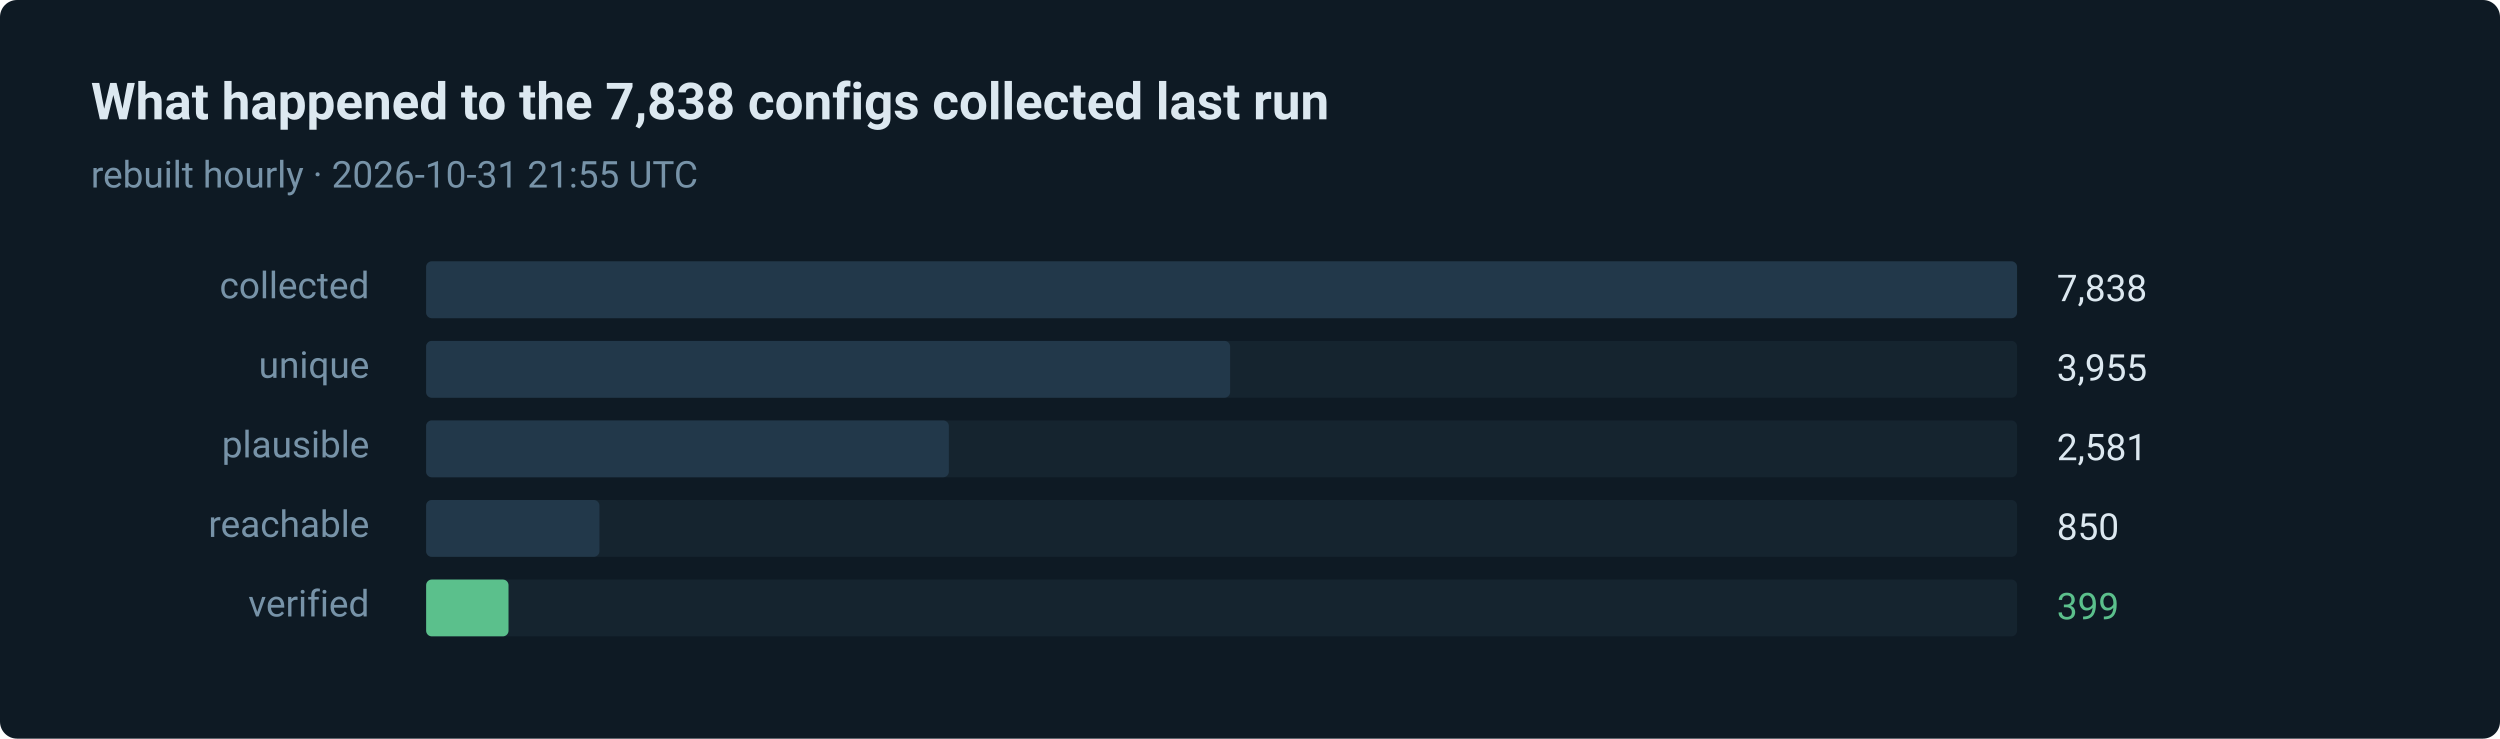
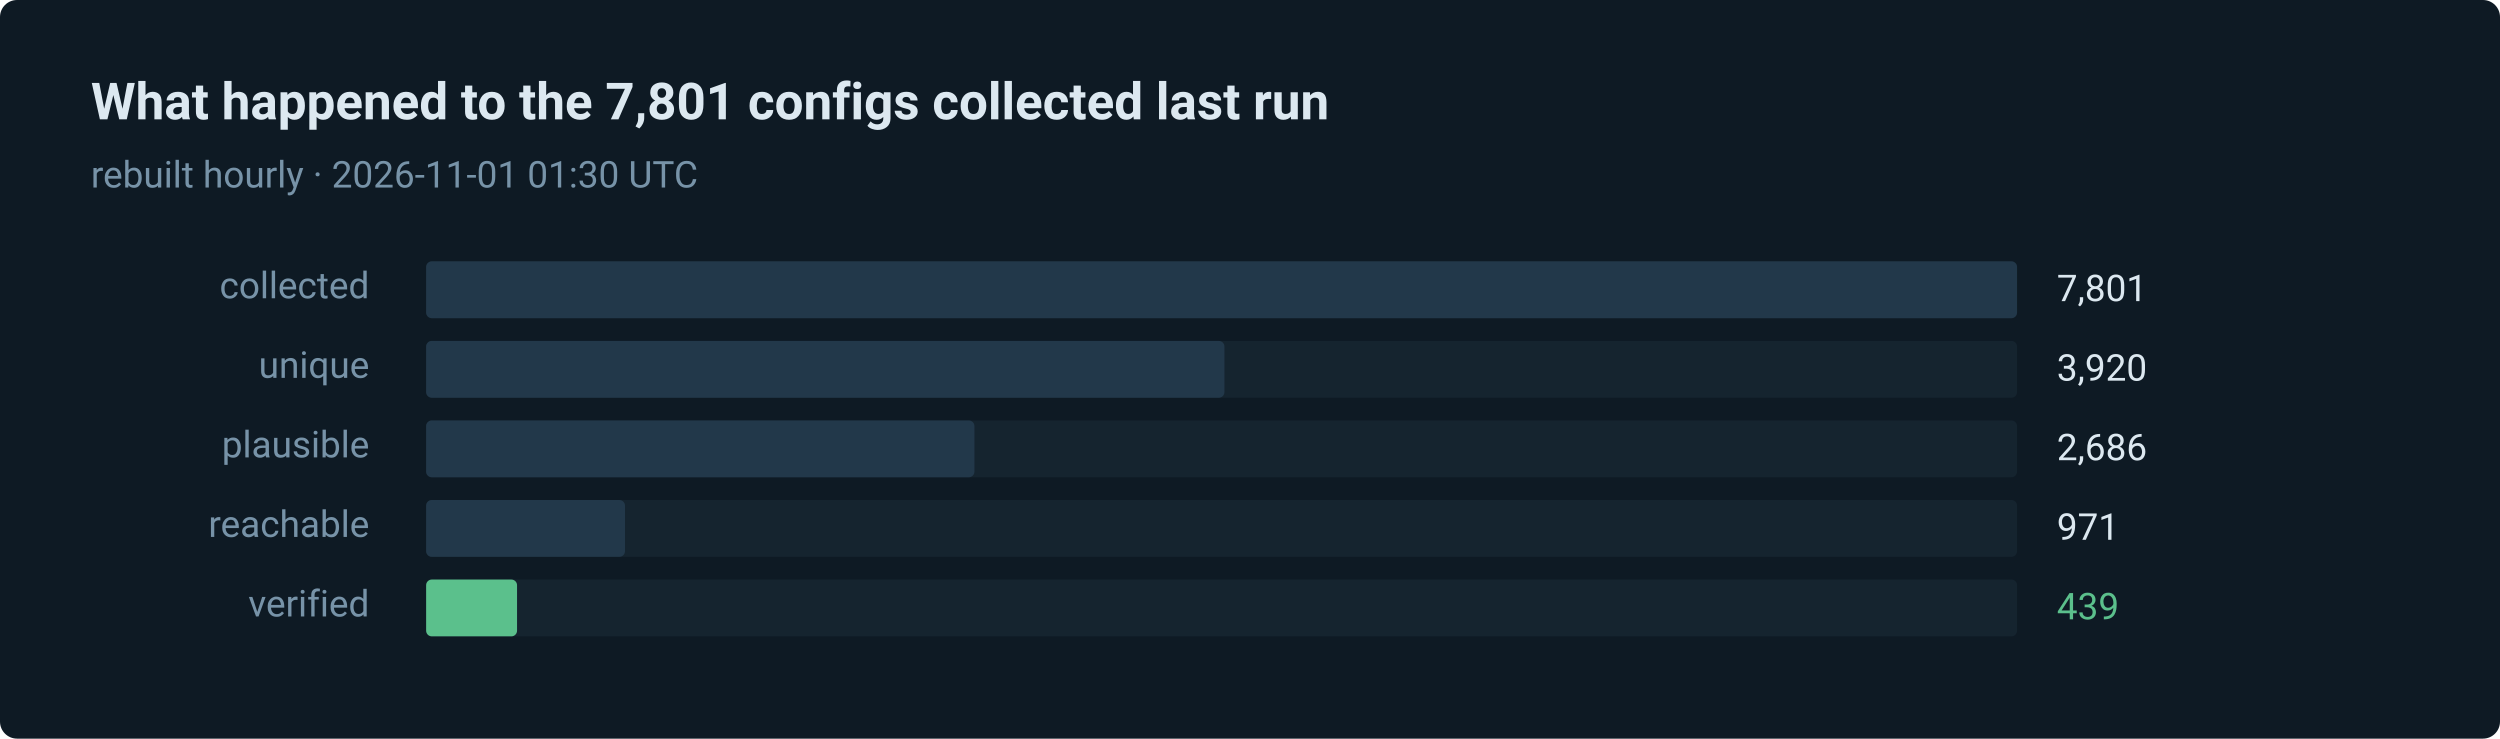
- <svg xmlns="http://www.w3.org/2000/svg" width="880" height="260" viewBox="0 0 880 260" role="img" aria-label="399 of 7838 routes verified in the last run">
+ <svg xmlns="http://www.w3.org/2000/svg" width="880" height="260" viewBox="0 0 880 260" role="img" aria-label="439 of 7801 routes verified in the last run">
  <style>text { font-family: ui-sans-serif, system-ui, -apple-system, 'Segoe UI', Roboto, 'Helvetica Neue', Arial, sans-serif; }</style>
  <rect width="880" height="260" rx="6" fill="#0e1a24" />
-   <text x="32" y="42" fill="#dce8f0" font-size="18" font-weight="600">What happened to the 7,838 configs collected last run</text>
-   <text x="32" y="66" fill="#7793a8" font-size="13">rebuilt hourly · 2026-10-31 21:55 UTC</text>
+   <text x="32" y="42" fill="#dce8f0" font-size="18" font-weight="600">What happened to the 7,801 configs collected last run</text>
+   <text x="32" y="66" fill="#7793a8" font-size="13">rebuilt hourly · 2026-11-01 01:30 UTC</text>
  <text x="130" y="105" fill="#7793a8" font-size="13" text-anchor="end">collected</text>
  <rect x="150" y="92" width="560" height="20" rx="2" fill="#15242f" />
  <rect x="150" y="92" width="560" height="20" rx="2" fill="#22384a" />
-   <text x="724" y="106" fill="#dce8f0" font-size="13">7,838</text>
+   <text x="724" y="106" fill="#dce8f0" font-size="13">7,801</text>
  <text x="130" y="133" fill="#7793a8" font-size="13" text-anchor="end">unique</text>
  <rect x="150" y="120" width="560" height="20" rx="2" fill="#15242f" />
-   <rect x="150" y="120" width="283" height="20" rx="2" fill="#22384a" />
-   <text x="724" y="134" fill="#dce8f0" font-size="13">3,955</text>
+   <rect x="150" y="120" width="281" height="20" rx="2" fill="#22384a" />
+   <text x="724" y="134" fill="#dce8f0" font-size="13">3,920</text>
  <text x="130" y="161" fill="#7793a8" font-size="13" text-anchor="end">plausible</text>
  <rect x="150" y="148" width="560" height="20" rx="2" fill="#15242f" />
-   <rect x="150" y="148" width="184" height="20" rx="2" fill="#22384a" />
-   <text x="724" y="162" fill="#dce8f0" font-size="13">2,581</text>
+   <rect x="150" y="148" width="193" height="20" rx="2" fill="#22384a" />
+   <text x="724" y="162" fill="#dce8f0" font-size="13">2,686</text>
  <text x="130" y="189" fill="#7793a8" font-size="13" text-anchor="end">reachable</text>
  <rect x="150" y="176" width="560" height="20" rx="2" fill="#15242f" />
-   <rect x="150" y="176" width="61" height="20" rx="2" fill="#22384a" />
-   <text x="724" y="190" fill="#dce8f0" font-size="13">850</text>
+   <rect x="150" y="176" width="70" height="20" rx="2" fill="#22384a" />
+   <text x="724" y="190" fill="#dce8f0" font-size="13">971</text>
  <text x="130" y="217" fill="#7793a8" font-size="13" text-anchor="end">verified</text>
  <rect x="150" y="204" width="560" height="20" rx="2" fill="#15242f" />
-   <rect x="150" y="204" width="29" height="20" rx="2" fill="#5bc08c" />
-   <text x="724" y="218" fill="#5bc08c" font-size="13">399</text>
+   <rect x="150" y="204" width="32" height="20" rx="2" fill="#5bc08c" />
+   <text x="724" y="218" fill="#5bc08c" font-size="13">439</text>
</svg>
